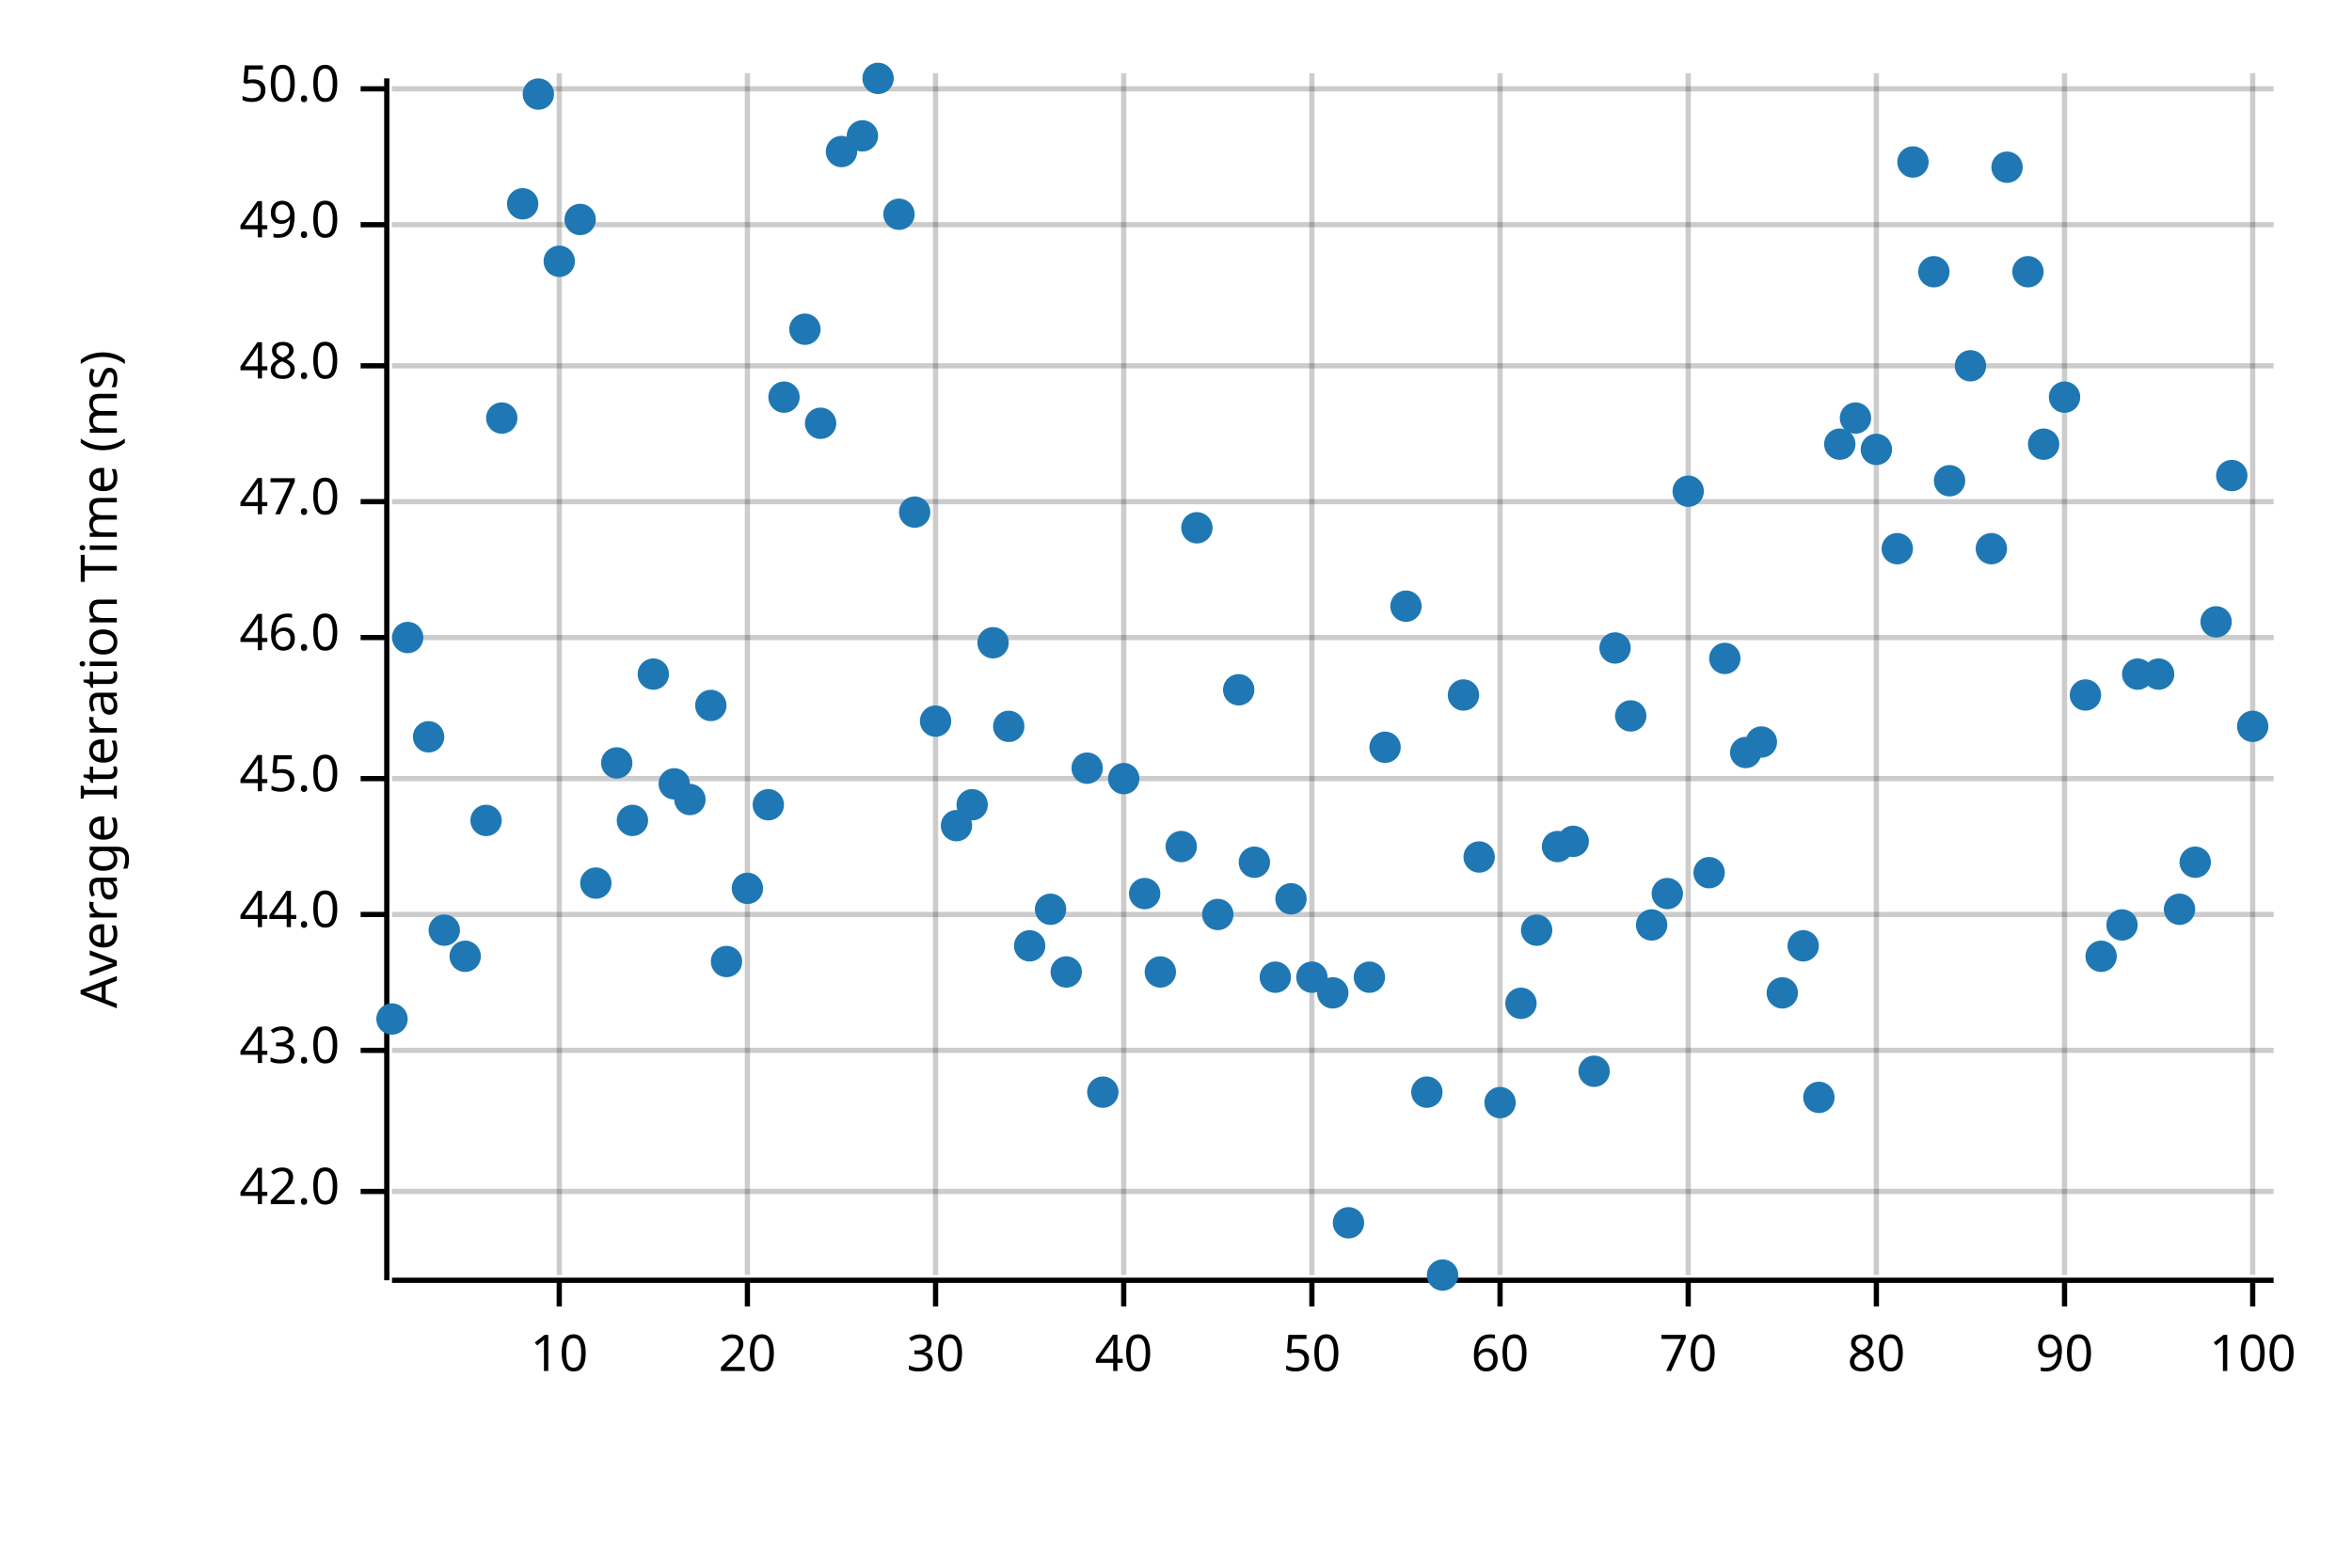
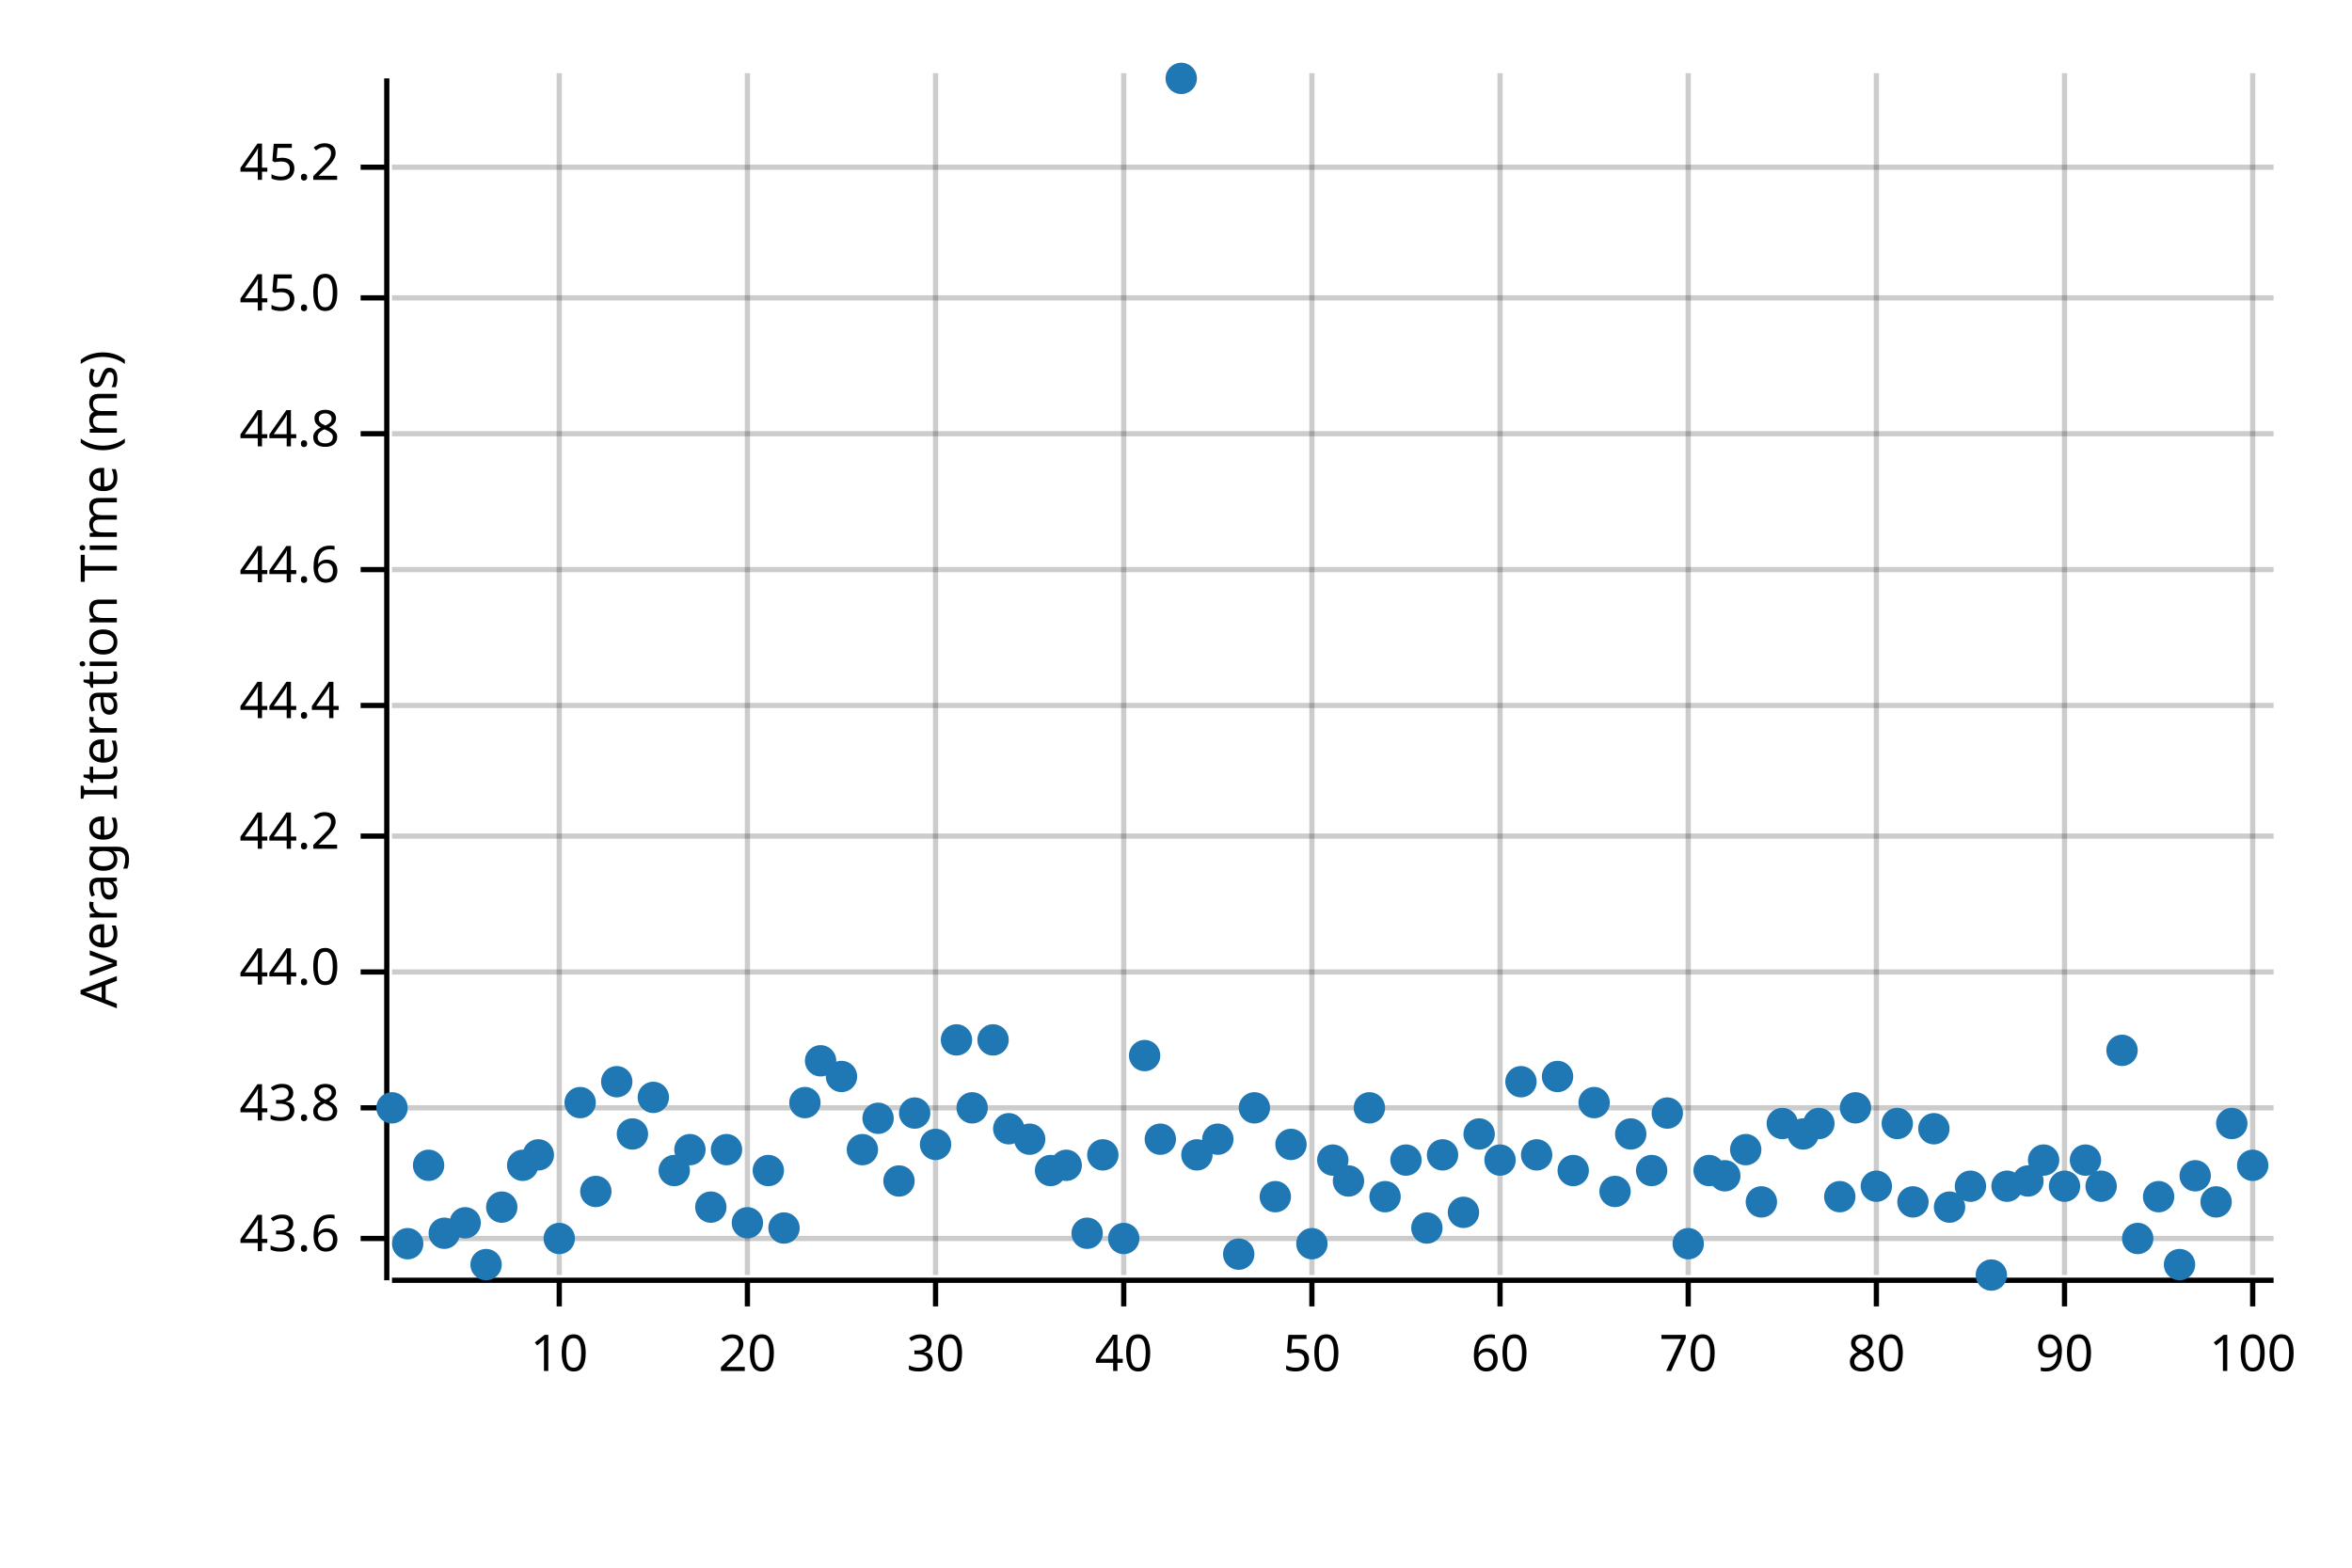
<svg xmlns="http://www.w3.org/2000/svg" width="450" height="300" viewBox="0 0 450 300">
  <text x="15" y="130" dy="0.76em" text-anchor="middle" font-family="sans-serif" font-size="9.677" opacity="1" fill="#000000" transform="rotate(270, 15, 130)">
Average Iteration Time (ms)
</text>
  <line opacity="0.2" stroke="#000000" stroke-width="1" x1="107" y1="244" x2="107" y2="14" />
  <line opacity="0.2" stroke="#000000" stroke-width="1" x1="143" y1="244" x2="143" y2="14" />
  <line opacity="0.2" stroke="#000000" stroke-width="1" x1="179" y1="244" x2="179" y2="14" />
  <line opacity="0.2" stroke="#000000" stroke-width="1" x1="215" y1="244" x2="215" y2="14" />
  <line opacity="0.2" stroke="#000000" stroke-width="1" x1="251" y1="244" x2="251" y2="14" />
  <line opacity="0.2" stroke="#000000" stroke-width="1" x1="287" y1="244" x2="287" y2="14" />
  <line opacity="0.2" stroke="#000000" stroke-width="1" x1="323" y1="244" x2="323" y2="14" />
  <line opacity="0.2" stroke="#000000" stroke-width="1" x1="359" y1="244" x2="359" y2="14" />
  <line opacity="0.2" stroke="#000000" stroke-width="1" x1="395" y1="244" x2="395" y2="14" />
  <line opacity="0.2" stroke="#000000" stroke-width="1" x1="431" y1="244" x2="431" y2="14" />
-   <line opacity="0.2" stroke="#000000" stroke-width="1" x1="75" y1="228" x2="435" y2="228" />
-   <line opacity="0.2" stroke="#000000" stroke-width="1" x1="75" y1="201" x2="435" y2="201" />
-   <line opacity="0.2" stroke="#000000" stroke-width="1" x1="75" y1="175" x2="435" y2="175" />
-   <line opacity="0.2" stroke="#000000" stroke-width="1" x1="75" y1="149" x2="435" y2="149" />
-   <line opacity="0.2" stroke="#000000" stroke-width="1" x1="75" y1="122" x2="435" y2="122" />
-   <line opacity="0.2" stroke="#000000" stroke-width="1" x1="75" y1="96" x2="435" y2="96" />
-   <line opacity="0.2" stroke="#000000" stroke-width="1" x1="75" y1="70" x2="435" y2="70" />
-   <line opacity="0.2" stroke="#000000" stroke-width="1" x1="75" y1="43" x2="435" y2="43" />
-   <line opacity="0.2" stroke="#000000" stroke-width="1" x1="75" y1="17" x2="435" y2="17" />
+   <line opacity="0.2" stroke="#000000" stroke-width="1" x1="75" y1="237" x2="435" y2="237" />
+   <line opacity="0.2" stroke="#000000" stroke-width="1" x1="75" y1="212" x2="435" y2="212" />
+   <line opacity="0.2" stroke="#000000" stroke-width="1" x1="75" y1="186" x2="435" y2="186" />
+   <line opacity="0.2" stroke="#000000" stroke-width="1" x1="75" y1="160" x2="435" y2="160" />
+   <line opacity="0.2" stroke="#000000" stroke-width="1" x1="75" y1="135" x2="435" y2="135" />
+   <line opacity="0.2" stroke="#000000" stroke-width="1" x1="75" y1="109" x2="435" y2="109" />
+   <line opacity="0.2" stroke="#000000" stroke-width="1" x1="75" y1="83" x2="435" y2="83" />
+   <line opacity="0.2" stroke="#000000" stroke-width="1" x1="75" y1="57" x2="435" y2="57" />
+   <line opacity="0.2" stroke="#000000" stroke-width="1" x1="75" y1="32" x2="435" y2="32" />
  <polyline fill="none" opacity="1" stroke="#000000" stroke-width="1" points="74,15 74,245 " />
-   <text x="65" y="228" dy="0.5ex" text-anchor="end" font-family="sans-serif" font-size="9.677" opacity="1" fill="#000000">
- 42.0
- </text>
-   <polyline fill="none" opacity="1" stroke="#000000" stroke-width="1" points="69,228 74,228 " />
-   <text x="65" y="201" dy="0.5ex" text-anchor="end" font-family="sans-serif" font-size="9.677" opacity="1" fill="#000000">
- 43.0
- </text>
-   <polyline fill="none" opacity="1" stroke="#000000" stroke-width="1" points="69,201 74,201 " />
-   <text x="65" y="175" dy="0.5ex" text-anchor="end" font-family="sans-serif" font-size="9.677" opacity="1" fill="#000000">
+   <text x="65" y="237" dy="0.5ex" text-anchor="end" font-family="sans-serif" font-size="9.677" opacity="1" fill="#000000">
+ 43.6
+ </text>
+   <polyline fill="none" opacity="1" stroke="#000000" stroke-width="1" points="69,237 74,237 " />
+   <text x="65" y="212" dy="0.5ex" text-anchor="end" font-family="sans-serif" font-size="9.677" opacity="1" fill="#000000">
+ 43.8
+ </text>
+   <polyline fill="none" opacity="1" stroke="#000000" stroke-width="1" points="69,212 74,212 " />
+   <text x="65" y="186" dy="0.5ex" text-anchor="end" font-family="sans-serif" font-size="9.677" opacity="1" fill="#000000">
44.0
</text>
-   <polyline fill="none" opacity="1" stroke="#000000" stroke-width="1" points="69,175 74,175 " />
-   <text x="65" y="149" dy="0.5ex" text-anchor="end" font-family="sans-serif" font-size="9.677" opacity="1" fill="#000000">
+   <polyline fill="none" opacity="1" stroke="#000000" stroke-width="1" points="69,186 74,186 " />
+   <text x="65" y="160" dy="0.5ex" text-anchor="end" font-family="sans-serif" font-size="9.677" opacity="1" fill="#000000">
+ 44.2
+ </text>
+   <polyline fill="none" opacity="1" stroke="#000000" stroke-width="1" points="69,160 74,160 " />
+   <text x="65" y="135" dy="0.5ex" text-anchor="end" font-family="sans-serif" font-size="9.677" opacity="1" fill="#000000">
+ 44.4
+ </text>
+   <polyline fill="none" opacity="1" stroke="#000000" stroke-width="1" points="69,135 74,135 " />
+   <text x="65" y="109" dy="0.5ex" text-anchor="end" font-family="sans-serif" font-size="9.677" opacity="1" fill="#000000">
+ 44.6
+ </text>
+   <polyline fill="none" opacity="1" stroke="#000000" stroke-width="1" points="69,109 74,109 " />
+   <text x="65" y="83" dy="0.5ex" text-anchor="end" font-family="sans-serif" font-size="9.677" opacity="1" fill="#000000">
+ 44.8
+ </text>
+   <polyline fill="none" opacity="1" stroke="#000000" stroke-width="1" points="69,83 74,83 " />
+   <text x="65" y="57" dy="0.5ex" text-anchor="end" font-family="sans-serif" font-size="9.677" opacity="1" fill="#000000">
45.0
</text>
-   <polyline fill="none" opacity="1" stroke="#000000" stroke-width="1" points="69,149 74,149 " />
-   <text x="65" y="122" dy="0.5ex" text-anchor="end" font-family="sans-serif" font-size="9.677" opacity="1" fill="#000000">
- 46.0
- </text>
-   <polyline fill="none" opacity="1" stroke="#000000" stroke-width="1" points="69,122 74,122 " />
-   <text x="65" y="96" dy="0.5ex" text-anchor="end" font-family="sans-serif" font-size="9.677" opacity="1" fill="#000000">
- 47.0
- </text>
-   <polyline fill="none" opacity="1" stroke="#000000" stroke-width="1" points="69,96 74,96 " />
-   <text x="65" y="70" dy="0.5ex" text-anchor="end" font-family="sans-serif" font-size="9.677" opacity="1" fill="#000000">
- 48.0
- </text>
-   <polyline fill="none" opacity="1" stroke="#000000" stroke-width="1" points="69,70 74,70 " />
-   <text x="65" y="43" dy="0.5ex" text-anchor="end" font-family="sans-serif" font-size="9.677" opacity="1" fill="#000000">
- 49.0
- </text>
-   <polyline fill="none" opacity="1" stroke="#000000" stroke-width="1" points="69,43 74,43 " />
-   <text x="65" y="17" dy="0.5ex" text-anchor="end" font-family="sans-serif" font-size="9.677" opacity="1" fill="#000000">
- 50.0
- </text>
-   <polyline fill="none" opacity="1" stroke="#000000" stroke-width="1" points="69,17 74,17 " />
+   <polyline fill="none" opacity="1" stroke="#000000" stroke-width="1" points="69,57 74,57 " />
+   <text x="65" y="32" dy="0.5ex" text-anchor="end" font-family="sans-serif" font-size="9.677" opacity="1" fill="#000000">
+ 45.2
+ </text>
+   <polyline fill="none" opacity="1" stroke="#000000" stroke-width="1" points="69,32 74,32 " />
  <polyline fill="none" opacity="1" stroke="#000000" stroke-width="1" points="75,245 435,245 " />
  <text x="107" y="255" dy="0.76em" text-anchor="middle" font-family="sans-serif" font-size="9.677" opacity="1" fill="#000000">
10
</text>
  <polyline fill="none" opacity="1" stroke="#000000" stroke-width="1" points="107,245 107,250 " />
  <text x="143" y="255" dy="0.76em" text-anchor="middle" font-family="sans-serif" font-size="9.677" opacity="1" fill="#000000">
20
</text>
  <polyline fill="none" opacity="1" stroke="#000000" stroke-width="1" points="143,245 143,250 " />
  <text x="179" y="255" dy="0.76em" text-anchor="middle" font-family="sans-serif" font-size="9.677" opacity="1" fill="#000000">
30
</text>
  <polyline fill="none" opacity="1" stroke="#000000" stroke-width="1" points="179,245 179,250 " />
  <text x="215" y="255" dy="0.76em" text-anchor="middle" font-family="sans-serif" font-size="9.677" opacity="1" fill="#000000">
40
</text>
  <polyline fill="none" opacity="1" stroke="#000000" stroke-width="1" points="215,245 215,250 " />
  <text x="251" y="255" dy="0.76em" text-anchor="middle" font-family="sans-serif" font-size="9.677" opacity="1" fill="#000000">
50
</text>
  <polyline fill="none" opacity="1" stroke="#000000" stroke-width="1" points="251,245 251,250 " />
  <text x="287" y="255" dy="0.76em" text-anchor="middle" font-family="sans-serif" font-size="9.677" opacity="1" fill="#000000">
60
</text>
  <polyline fill="none" opacity="1" stroke="#000000" stroke-width="1" points="287,245 287,250 " />
  <text x="323" y="255" dy="0.76em" text-anchor="middle" font-family="sans-serif" font-size="9.677" opacity="1" fill="#000000">
70
</text>
  <polyline fill="none" opacity="1" stroke="#000000" stroke-width="1" points="323,245 323,250 " />
  <text x="359" y="255" dy="0.76em" text-anchor="middle" font-family="sans-serif" font-size="9.677" opacity="1" fill="#000000">
80
</text>
  <polyline fill="none" opacity="1" stroke="#000000" stroke-width="1" points="359,245 359,250 " />
  <text x="395" y="255" dy="0.76em" text-anchor="middle" font-family="sans-serif" font-size="9.677" opacity="1" fill="#000000">
90
</text>
  <polyline fill="none" opacity="1" stroke="#000000" stroke-width="1" points="395,245 395,250 " />
  <text x="431" y="255" dy="0.76em" text-anchor="middle" font-family="sans-serif" font-size="9.677" opacity="1" fill="#000000">
100
</text>
  <polyline fill="none" opacity="1" stroke="#000000" stroke-width="1" points="431,245 431,250 " />
-   <circle cx="75" cy="195" r="3" opacity="1" fill="#1F78B4" stroke="none" stroke-width="1" />
-   <circle cx="78" cy="122" r="3" opacity="1" fill="#1F78B4" stroke="none" stroke-width="1" />
-   <circle cx="82" cy="141" r="3" opacity="1" fill="#1F78B4" stroke="none" stroke-width="1" />
-   <circle cx="85" cy="178" r="3" opacity="1" fill="#1F78B4" stroke="none" stroke-width="1" />
-   <circle cx="89" cy="183" r="3" opacity="1" fill="#1F78B4" stroke="none" stroke-width="1" />
-   <circle cx="93" cy="157" r="3" opacity="1" fill="#1F78B4" stroke="none" stroke-width="1" />
-   <circle cx="96" cy="80" r="3" opacity="1" fill="#1F78B4" stroke="none" stroke-width="1" />
-   <circle cx="100" cy="39" r="3" opacity="1" fill="#1F78B4" stroke="none" stroke-width="1" />
-   <circle cx="103" cy="18" r="3" opacity="1" fill="#1F78B4" stroke="none" stroke-width="1" />
-   <circle cx="107" cy="50" r="3" opacity="1" fill="#1F78B4" stroke="none" stroke-width="1" />
-   <circle cx="111" cy="42" r="3" opacity="1" fill="#1F78B4" stroke="none" stroke-width="1" />
-   <circle cx="114" cy="169" r="3" opacity="1" fill="#1F78B4" stroke="none" stroke-width="1" />
-   <circle cx="118" cy="146" r="3" opacity="1" fill="#1F78B4" stroke="none" stroke-width="1" />
-   <circle cx="121" cy="157" r="3" opacity="1" fill="#1F78B4" stroke="none" stroke-width="1" />
-   <circle cx="125" cy="129" r="3" opacity="1" fill="#1F78B4" stroke="none" stroke-width="1" />
-   <circle cx="129" cy="150" r="3" opacity="1" fill="#1F78B4" stroke="none" stroke-width="1" />
-   <circle cx="132" cy="153" r="3" opacity="1" fill="#1F78B4" stroke="none" stroke-width="1" />
-   <circle cx="136" cy="135" r="3" opacity="1" fill="#1F78B4" stroke="none" stroke-width="1" />
-   <circle cx="139" cy="184" r="3" opacity="1" fill="#1F78B4" stroke="none" stroke-width="1" />
-   <circle cx="143" cy="170" r="3" opacity="1" fill="#1F78B4" stroke="none" stroke-width="1" />
-   <circle cx="147" cy="154" r="3" opacity="1" fill="#1F78B4" stroke="none" stroke-width="1" />
-   <circle cx="150" cy="76" r="3" opacity="1" fill="#1F78B4" stroke="none" stroke-width="1" />
-   <circle cx="154" cy="63" r="3" opacity="1" fill="#1F78B4" stroke="none" stroke-width="1" />
-   <circle cx="157" cy="81" r="3" opacity="1" fill="#1F78B4" stroke="none" stroke-width="1" />
-   <circle cx="161" cy="29" r="3" opacity="1" fill="#1F78B4" stroke="none" stroke-width="1" />
-   <circle cx="165" cy="26" r="3" opacity="1" fill="#1F78B4" stroke="none" stroke-width="1" />
-   <circle cx="168" cy="15" r="3" opacity="1" fill="#1F78B4" stroke="none" stroke-width="1" />
-   <circle cx="172" cy="41" r="3" opacity="1" fill="#1F78B4" stroke="none" stroke-width="1" />
-   <circle cx="175" cy="98" r="3" opacity="1" fill="#1F78B4" stroke="none" stroke-width="1" />
-   <circle cx="179" cy="138" r="3" opacity="1" fill="#1F78B4" stroke="none" stroke-width="1" />
-   <circle cx="183" cy="158" r="3" opacity="1" fill="#1F78B4" stroke="none" stroke-width="1" />
-   <circle cx="186" cy="154" r="3" opacity="1" fill="#1F78B4" stroke="none" stroke-width="1" />
-   <circle cx="190" cy="123" r="3" opacity="1" fill="#1F78B4" stroke="none" stroke-width="1" />
-   <circle cx="193" cy="139" r="3" opacity="1" fill="#1F78B4" stroke="none" stroke-width="1" />
-   <circle cx="197" cy="181" r="3" opacity="1" fill="#1F78B4" stroke="none" stroke-width="1" />
-   <circle cx="201" cy="174" r="3" opacity="1" fill="#1F78B4" stroke="none" stroke-width="1" />
-   <circle cx="204" cy="186" r="3" opacity="1" fill="#1F78B4" stroke="none" stroke-width="1" />
-   <circle cx="208" cy="147" r="3" opacity="1" fill="#1F78B4" stroke="none" stroke-width="1" />
-   <circle cx="211" cy="209" r="3" opacity="1" fill="#1F78B4" stroke="none" stroke-width="1" />
-   <circle cx="215" cy="149" r="3" opacity="1" fill="#1F78B4" stroke="none" stroke-width="1" />
-   <circle cx="219" cy="171" r="3" opacity="1" fill="#1F78B4" stroke="none" stroke-width="1" />
-   <circle cx="222" cy="186" r="3" opacity="1" fill="#1F78B4" stroke="none" stroke-width="1" />
-   <circle cx="226" cy="162" r="3" opacity="1" fill="#1F78B4" stroke="none" stroke-width="1" />
-   <circle cx="229" cy="101" r="3" opacity="1" fill="#1F78B4" stroke="none" stroke-width="1" />
-   <circle cx="233" cy="175" r="3" opacity="1" fill="#1F78B4" stroke="none" stroke-width="1" />
-   <circle cx="237" cy="132" r="3" opacity="1" fill="#1F78B4" stroke="none" stroke-width="1" />
-   <circle cx="240" cy="165" r="3" opacity="1" fill="#1F78B4" stroke="none" stroke-width="1" />
-   <circle cx="244" cy="187" r="3" opacity="1" fill="#1F78B4" stroke="none" stroke-width="1" />
-   <circle cx="247" cy="172" r="3" opacity="1" fill="#1F78B4" stroke="none" stroke-width="1" />
-   <circle cx="251" cy="187" r="3" opacity="1" fill="#1F78B4" stroke="none" stroke-width="1" />
-   <circle cx="255" cy="190" r="3" opacity="1" fill="#1F78B4" stroke="none" stroke-width="1" />
-   <circle cx="258" cy="234" r="3" opacity="1" fill="#1F78B4" stroke="none" stroke-width="1" />
-   <circle cx="262" cy="187" r="3" opacity="1" fill="#1F78B4" stroke="none" stroke-width="1" />
-   <circle cx="265" cy="143" r="3" opacity="1" fill="#1F78B4" stroke="none" stroke-width="1" />
-   <circle cx="269" cy="116" r="3" opacity="1" fill="#1F78B4" stroke="none" stroke-width="1" />
-   <circle cx="273" cy="209" r="3" opacity="1" fill="#1F78B4" stroke="none" stroke-width="1" />
-   <circle cx="276" cy="244" r="3" opacity="1" fill="#1F78B4" stroke="none" stroke-width="1" />
-   <circle cx="280" cy="133" r="3" opacity="1" fill="#1F78B4" stroke="none" stroke-width="1" />
-   <circle cx="283" cy="164" r="3" opacity="1" fill="#1F78B4" stroke="none" stroke-width="1" />
-   <circle cx="287" cy="211" r="3" opacity="1" fill="#1F78B4" stroke="none" stroke-width="1" />
-   <circle cx="291" cy="192" r="3" opacity="1" fill="#1F78B4" stroke="none" stroke-width="1" />
-   <circle cx="294" cy="178" r="3" opacity="1" fill="#1F78B4" stroke="none" stroke-width="1" />
-   <circle cx="298" cy="162" r="3" opacity="1" fill="#1F78B4" stroke="none" stroke-width="1" />
-   <circle cx="301" cy="161" r="3" opacity="1" fill="#1F78B4" stroke="none" stroke-width="1" />
-   <circle cx="305" cy="205" r="3" opacity="1" fill="#1F78B4" stroke="none" stroke-width="1" />
-   <circle cx="309" cy="124" r="3" opacity="1" fill="#1F78B4" stroke="none" stroke-width="1" />
-   <circle cx="312" cy="137" r="3" opacity="1" fill="#1F78B4" stroke="none" stroke-width="1" />
-   <circle cx="316" cy="177" r="3" opacity="1" fill="#1F78B4" stroke="none" stroke-width="1" />
-   <circle cx="319" cy="171" r="3" opacity="1" fill="#1F78B4" stroke="none" stroke-width="1" />
-   <circle cx="323" cy="94" r="3" opacity="1" fill="#1F78B4" stroke="none" stroke-width="1" />
-   <circle cx="327" cy="167" r="3" opacity="1" fill="#1F78B4" stroke="none" stroke-width="1" />
-   <circle cx="330" cy="126" r="3" opacity="1" fill="#1F78B4" stroke="none" stroke-width="1" />
-   <circle cx="334" cy="144" r="3" opacity="1" fill="#1F78B4" stroke="none" stroke-width="1" />
-   <circle cx="337" cy="142" r="3" opacity="1" fill="#1F78B4" stroke="none" stroke-width="1" />
-   <circle cx="341" cy="190" r="3" opacity="1" fill="#1F78B4" stroke="none" stroke-width="1" />
-   <circle cx="345" cy="181" r="3" opacity="1" fill="#1F78B4" stroke="none" stroke-width="1" />
-   <circle cx="348" cy="210" r="3" opacity="1" fill="#1F78B4" stroke="none" stroke-width="1" />
-   <circle cx="352" cy="85" r="3" opacity="1" fill="#1F78B4" stroke="none" stroke-width="1" />
-   <circle cx="355" cy="80" r="3" opacity="1" fill="#1F78B4" stroke="none" stroke-width="1" />
-   <circle cx="359" cy="86" r="3" opacity="1" fill="#1F78B4" stroke="none" stroke-width="1" />
-   <circle cx="363" cy="105" r="3" opacity="1" fill="#1F78B4" stroke="none" stroke-width="1" />
-   <circle cx="366" cy="31" r="3" opacity="1" fill="#1F78B4" stroke="none" stroke-width="1" />
-   <circle cx="370" cy="52" r="3" opacity="1" fill="#1F78B4" stroke="none" stroke-width="1" />
-   <circle cx="373" cy="92" r="3" opacity="1" fill="#1F78B4" stroke="none" stroke-width="1" />
-   <circle cx="377" cy="70" r="3" opacity="1" fill="#1F78B4" stroke="none" stroke-width="1" />
-   <circle cx="381" cy="105" r="3" opacity="1" fill="#1F78B4" stroke="none" stroke-width="1" />
-   <circle cx="384" cy="32" r="3" opacity="1" fill="#1F78B4" stroke="none" stroke-width="1" />
-   <circle cx="388" cy="52" r="3" opacity="1" fill="#1F78B4" stroke="none" stroke-width="1" />
-   <circle cx="391" cy="85" r="3" opacity="1" fill="#1F78B4" stroke="none" stroke-width="1" />
-   <circle cx="395" cy="76" r="3" opacity="1" fill="#1F78B4" stroke="none" stroke-width="1" />
-   <circle cx="399" cy="133" r="3" opacity="1" fill="#1F78B4" stroke="none" stroke-width="1" />
-   <circle cx="402" cy="183" r="3" opacity="1" fill="#1F78B4" stroke="none" stroke-width="1" />
-   <circle cx="406" cy="177" r="3" opacity="1" fill="#1F78B4" stroke="none" stroke-width="1" />
-   <circle cx="409" cy="129" r="3" opacity="1" fill="#1F78B4" stroke="none" stroke-width="1" />
-   <circle cx="413" cy="129" r="3" opacity="1" fill="#1F78B4" stroke="none" stroke-width="1" />
-   <circle cx="417" cy="174" r="3" opacity="1" fill="#1F78B4" stroke="none" stroke-width="1" />
-   <circle cx="420" cy="165" r="3" opacity="1" fill="#1F78B4" stroke="none" stroke-width="1" />
-   <circle cx="424" cy="119" r="3" opacity="1" fill="#1F78B4" stroke="none" stroke-width="1" />
-   <circle cx="427" cy="91" r="3" opacity="1" fill="#1F78B4" stroke="none" stroke-width="1" />
-   <circle cx="431" cy="139" r="3" opacity="1" fill="#1F78B4" stroke="none" stroke-width="1" />
+   <circle cx="75" cy="212" r="3" opacity="1" fill="#1F78B4" stroke="none" stroke-width="1" />
+   <circle cx="78" cy="238" r="3" opacity="1" fill="#1F78B4" stroke="none" stroke-width="1" />
+   <circle cx="82" cy="223" r="3" opacity="1" fill="#1F78B4" stroke="none" stroke-width="1" />
+   <circle cx="85" cy="236" r="3" opacity="1" fill="#1F78B4" stroke="none" stroke-width="1" />
+   <circle cx="89" cy="234" r="3" opacity="1" fill="#1F78B4" stroke="none" stroke-width="1" />
+   <circle cx="93" cy="242" r="3" opacity="1" fill="#1F78B4" stroke="none" stroke-width="1" />
+   <circle cx="96" cy="231" r="3" opacity="1" fill="#1F78B4" stroke="none" stroke-width="1" />
+   <circle cx="100" cy="223" r="3" opacity="1" fill="#1F78B4" stroke="none" stroke-width="1" />
+   <circle cx="103" cy="221" r="3" opacity="1" fill="#1F78B4" stroke="none" stroke-width="1" />
+   <circle cx="107" cy="237" r="3" opacity="1" fill="#1F78B4" stroke="none" stroke-width="1" />
+   <circle cx="111" cy="211" r="3" opacity="1" fill="#1F78B4" stroke="none" stroke-width="1" />
+   <circle cx="114" cy="228" r="3" opacity="1" fill="#1F78B4" stroke="none" stroke-width="1" />
+   <circle cx="118" cy="207" r="3" opacity="1" fill="#1F78B4" stroke="none" stroke-width="1" />
+   <circle cx="121" cy="217" r="3" opacity="1" fill="#1F78B4" stroke="none" stroke-width="1" />
+   <circle cx="125" cy="210" r="3" opacity="1" fill="#1F78B4" stroke="none" stroke-width="1" />
+   <circle cx="129" cy="224" r="3" opacity="1" fill="#1F78B4" stroke="none" stroke-width="1" />
+   <circle cx="132" cy="220" r="3" opacity="1" fill="#1F78B4" stroke="none" stroke-width="1" />
+   <circle cx="136" cy="231" r="3" opacity="1" fill="#1F78B4" stroke="none" stroke-width="1" />
+   <circle cx="139" cy="220" r="3" opacity="1" fill="#1F78B4" stroke="none" stroke-width="1" />
+   <circle cx="143" cy="234" r="3" opacity="1" fill="#1F78B4" stroke="none" stroke-width="1" />
+   <circle cx="147" cy="224" r="3" opacity="1" fill="#1F78B4" stroke="none" stroke-width="1" />
+   <circle cx="150" cy="235" r="3" opacity="1" fill="#1F78B4" stroke="none" stroke-width="1" />
+   <circle cx="154" cy="211" r="3" opacity="1" fill="#1F78B4" stroke="none" stroke-width="1" />
+   <circle cx="157" cy="203" r="3" opacity="1" fill="#1F78B4" stroke="none" stroke-width="1" />
+   <circle cx="161" cy="206" r="3" opacity="1" fill="#1F78B4" stroke="none" stroke-width="1" />
+   <circle cx="165" cy="220" r="3" opacity="1" fill="#1F78B4" stroke="none" stroke-width="1" />
+   <circle cx="168" cy="214" r="3" opacity="1" fill="#1F78B4" stroke="none" stroke-width="1" />
+   <circle cx="172" cy="226" r="3" opacity="1" fill="#1F78B4" stroke="none" stroke-width="1" />
+   <circle cx="175" cy="213" r="3" opacity="1" fill="#1F78B4" stroke="none" stroke-width="1" />
+   <circle cx="179" cy="219" r="3" opacity="1" fill="#1F78B4" stroke="none" stroke-width="1" />
+   <circle cx="183" cy="199" r="3" opacity="1" fill="#1F78B4" stroke="none" stroke-width="1" />
+   <circle cx="186" cy="212" r="3" opacity="1" fill="#1F78B4" stroke="none" stroke-width="1" />
+   <circle cx="190" cy="199" r="3" opacity="1" fill="#1F78B4" stroke="none" stroke-width="1" />
+   <circle cx="193" cy="216" r="3" opacity="1" fill="#1F78B4" stroke="none" stroke-width="1" />
+   <circle cx="197" cy="218" r="3" opacity="1" fill="#1F78B4" stroke="none" stroke-width="1" />
+   <circle cx="201" cy="224" r="3" opacity="1" fill="#1F78B4" stroke="none" stroke-width="1" />
+   <circle cx="204" cy="223" r="3" opacity="1" fill="#1F78B4" stroke="none" stroke-width="1" />
+   <circle cx="208" cy="236" r="3" opacity="1" fill="#1F78B4" stroke="none" stroke-width="1" />
+   <circle cx="211" cy="221" r="3" opacity="1" fill="#1F78B4" stroke="none" stroke-width="1" />
+   <circle cx="215" cy="237" r="3" opacity="1" fill="#1F78B4" stroke="none" stroke-width="1" />
+   <circle cx="219" cy="202" r="3" opacity="1" fill="#1F78B4" stroke="none" stroke-width="1" />
+   <circle cx="222" cy="218" r="3" opacity="1" fill="#1F78B4" stroke="none" stroke-width="1" />
+   <circle cx="226" cy="15" r="3" opacity="1" fill="#1F78B4" stroke="none" stroke-width="1" />
+   <circle cx="229" cy="221" r="3" opacity="1" fill="#1F78B4" stroke="none" stroke-width="1" />
+   <circle cx="233" cy="218" r="3" opacity="1" fill="#1F78B4" stroke="none" stroke-width="1" />
+   <circle cx="237" cy="240" r="3" opacity="1" fill="#1F78B4" stroke="none" stroke-width="1" />
+   <circle cx="240" cy="212" r="3" opacity="1" fill="#1F78B4" stroke="none" stroke-width="1" />
+   <circle cx="244" cy="229" r="3" opacity="1" fill="#1F78B4" stroke="none" stroke-width="1" />
+   <circle cx="247" cy="219" r="3" opacity="1" fill="#1F78B4" stroke="none" stroke-width="1" />
+   <circle cx="251" cy="238" r="3" opacity="1" fill="#1F78B4" stroke="none" stroke-width="1" />
+   <circle cx="255" cy="222" r="3" opacity="1" fill="#1F78B4" stroke="none" stroke-width="1" />
+   <circle cx="258" cy="226" r="3" opacity="1" fill="#1F78B4" stroke="none" stroke-width="1" />
+   <circle cx="262" cy="212" r="3" opacity="1" fill="#1F78B4" stroke="none" stroke-width="1" />
+   <circle cx="265" cy="229" r="3" opacity="1" fill="#1F78B4" stroke="none" stroke-width="1" />
+   <circle cx="269" cy="222" r="3" opacity="1" fill="#1F78B4" stroke="none" stroke-width="1" />
+   <circle cx="273" cy="235" r="3" opacity="1" fill="#1F78B4" stroke="none" stroke-width="1" />
+   <circle cx="276" cy="221" r="3" opacity="1" fill="#1F78B4" stroke="none" stroke-width="1" />
+   <circle cx="280" cy="232" r="3" opacity="1" fill="#1F78B4" stroke="none" stroke-width="1" />
+   <circle cx="283" cy="217" r="3" opacity="1" fill="#1F78B4" stroke="none" stroke-width="1" />
+   <circle cx="287" cy="222" r="3" opacity="1" fill="#1F78B4" stroke="none" stroke-width="1" />
+   <circle cx="291" cy="207" r="3" opacity="1" fill="#1F78B4" stroke="none" stroke-width="1" />
+   <circle cx="294" cy="221" r="3" opacity="1" fill="#1F78B4" stroke="none" stroke-width="1" />
+   <circle cx="298" cy="206" r="3" opacity="1" fill="#1F78B4" stroke="none" stroke-width="1" />
+   <circle cx="301" cy="224" r="3" opacity="1" fill="#1F78B4" stroke="none" stroke-width="1" />
+   <circle cx="305" cy="211" r="3" opacity="1" fill="#1F78B4" stroke="none" stroke-width="1" />
+   <circle cx="309" cy="228" r="3" opacity="1" fill="#1F78B4" stroke="none" stroke-width="1" />
+   <circle cx="312" cy="217" r="3" opacity="1" fill="#1F78B4" stroke="none" stroke-width="1" />
+   <circle cx="316" cy="224" r="3" opacity="1" fill="#1F78B4" stroke="none" stroke-width="1" />
+   <circle cx="319" cy="213" r="3" opacity="1" fill="#1F78B4" stroke="none" stroke-width="1" />
+   <circle cx="323" cy="238" r="3" opacity="1" fill="#1F78B4" stroke="none" stroke-width="1" />
+   <circle cx="327" cy="224" r="3" opacity="1" fill="#1F78B4" stroke="none" stroke-width="1" />
+   <circle cx="330" cy="225" r="3" opacity="1" fill="#1F78B4" stroke="none" stroke-width="1" />
+   <circle cx="334" cy="220" r="3" opacity="1" fill="#1F78B4" stroke="none" stroke-width="1" />
+   <circle cx="337" cy="230" r="3" opacity="1" fill="#1F78B4" stroke="none" stroke-width="1" />
+   <circle cx="341" cy="215" r="3" opacity="1" fill="#1F78B4" stroke="none" stroke-width="1" />
+   <circle cx="345" cy="217" r="3" opacity="1" fill="#1F78B4" stroke="none" stroke-width="1" />
+   <circle cx="348" cy="215" r="3" opacity="1" fill="#1F78B4" stroke="none" stroke-width="1" />
+   <circle cx="352" cy="229" r="3" opacity="1" fill="#1F78B4" stroke="none" stroke-width="1" />
+   <circle cx="355" cy="212" r="3" opacity="1" fill="#1F78B4" stroke="none" stroke-width="1" />
+   <circle cx="359" cy="227" r="3" opacity="1" fill="#1F78B4" stroke="none" stroke-width="1" />
+   <circle cx="363" cy="215" r="3" opacity="1" fill="#1F78B4" stroke="none" stroke-width="1" />
+   <circle cx="366" cy="230" r="3" opacity="1" fill="#1F78B4" stroke="none" stroke-width="1" />
+   <circle cx="370" cy="216" r="3" opacity="1" fill="#1F78B4" stroke="none" stroke-width="1" />
+   <circle cx="373" cy="231" r="3" opacity="1" fill="#1F78B4" stroke="none" stroke-width="1" />
+   <circle cx="377" cy="227" r="3" opacity="1" fill="#1F78B4" stroke="none" stroke-width="1" />
+   <circle cx="381" cy="244" r="3" opacity="1" fill="#1F78B4" stroke="none" stroke-width="1" />
+   <circle cx="384" cy="227" r="3" opacity="1" fill="#1F78B4" stroke="none" stroke-width="1" />
+   <circle cx="388" cy="226" r="3" opacity="1" fill="#1F78B4" stroke="none" stroke-width="1" />
+   <circle cx="391" cy="222" r="3" opacity="1" fill="#1F78B4" stroke="none" stroke-width="1" />
+   <circle cx="395" cy="227" r="3" opacity="1" fill="#1F78B4" stroke="none" stroke-width="1" />
+   <circle cx="399" cy="222" r="3" opacity="1" fill="#1F78B4" stroke="none" stroke-width="1" />
+   <circle cx="402" cy="227" r="3" opacity="1" fill="#1F78B4" stroke="none" stroke-width="1" />
+   <circle cx="406" cy="201" r="3" opacity="1" fill="#1F78B4" stroke="none" stroke-width="1" />
+   <circle cx="409" cy="237" r="3" opacity="1" fill="#1F78B4" stroke="none" stroke-width="1" />
+   <circle cx="413" cy="229" r="3" opacity="1" fill="#1F78B4" stroke="none" stroke-width="1" />
+   <circle cx="417" cy="242" r="3" opacity="1" fill="#1F78B4" stroke="none" stroke-width="1" />
+   <circle cx="420" cy="225" r="3" opacity="1" fill="#1F78B4" stroke="none" stroke-width="1" />
+   <circle cx="424" cy="230" r="3" opacity="1" fill="#1F78B4" stroke="none" stroke-width="1" />
+   <circle cx="427" cy="215" r="3" opacity="1" fill="#1F78B4" stroke="none" stroke-width="1" />
+   <circle cx="431" cy="223" r="3" opacity="1" fill="#1F78B4" stroke="none" stroke-width="1" />
</svg>
